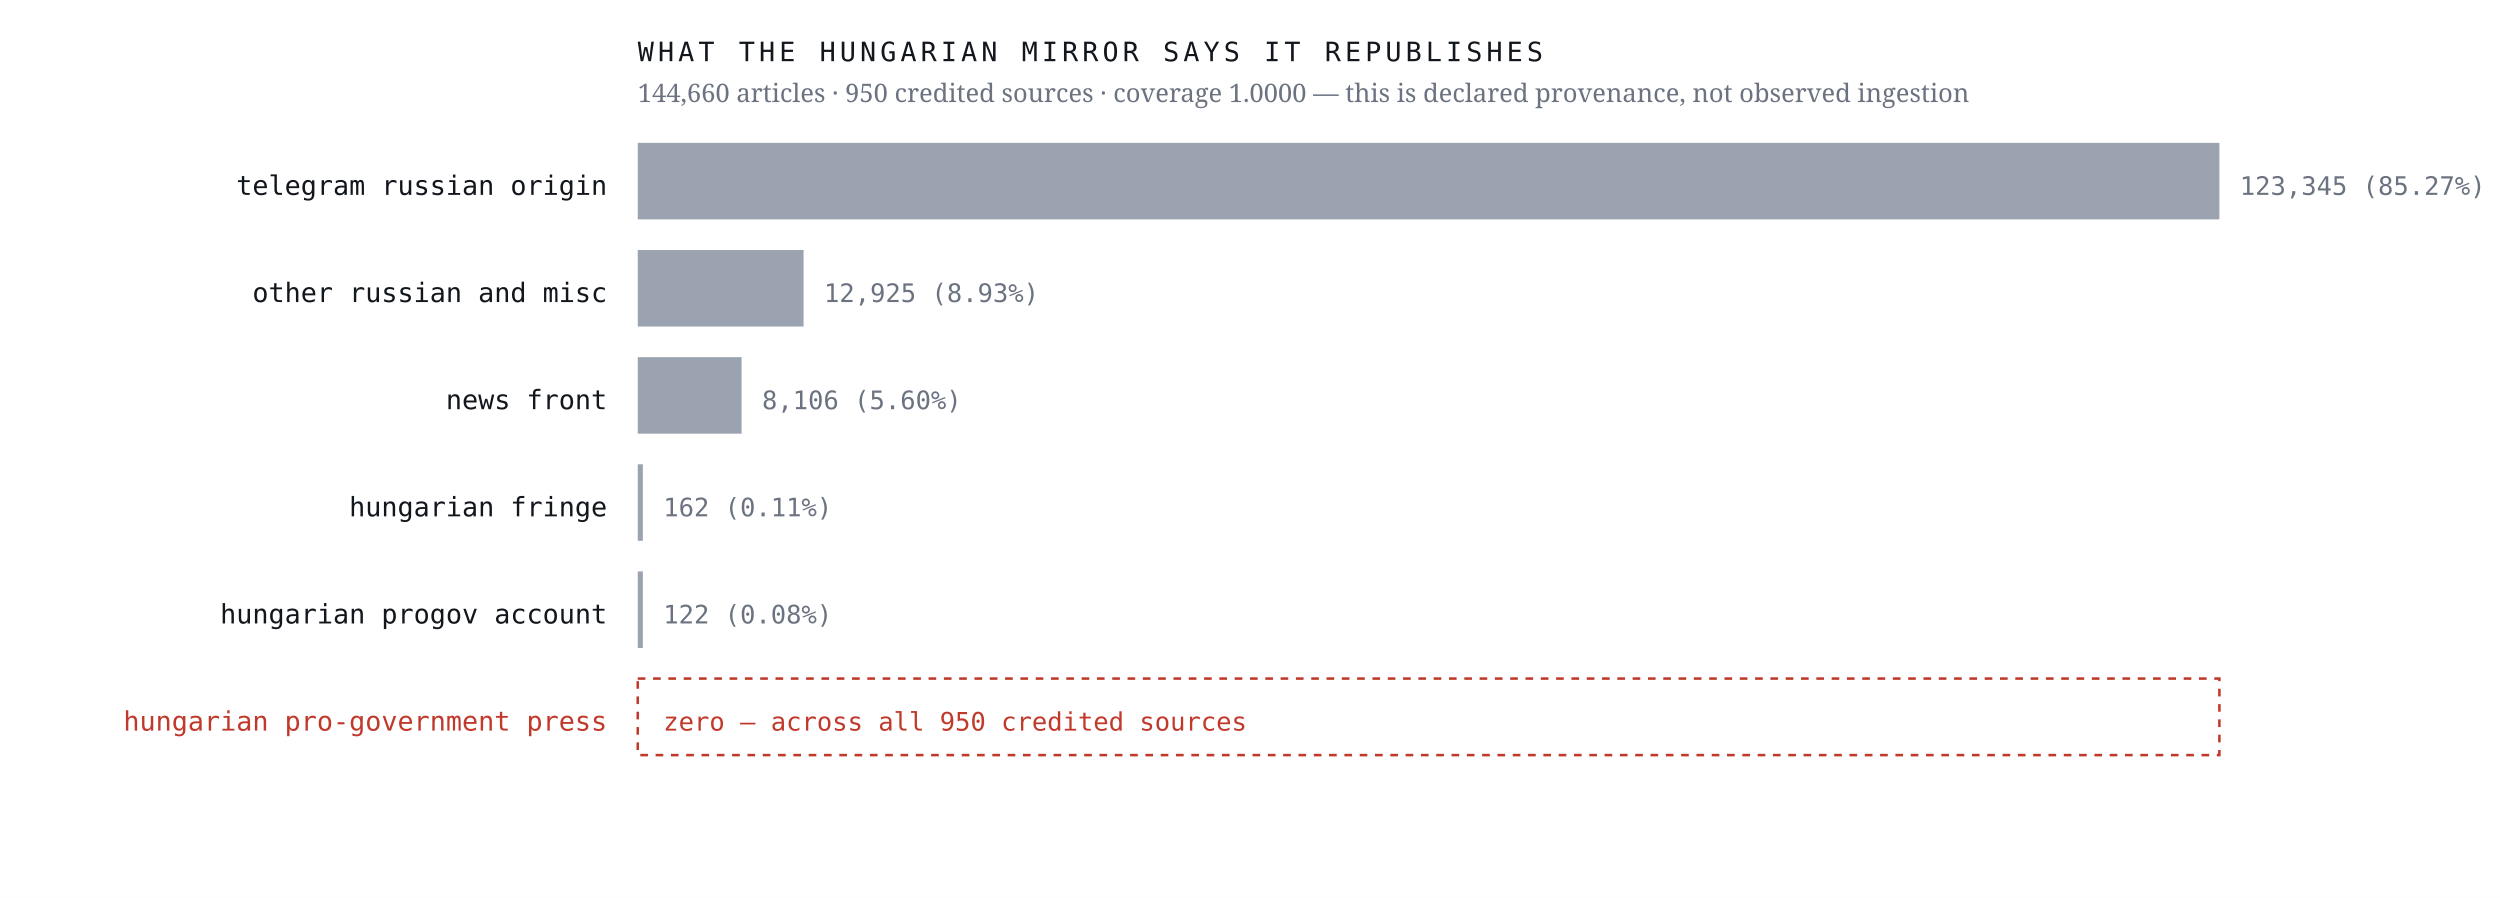
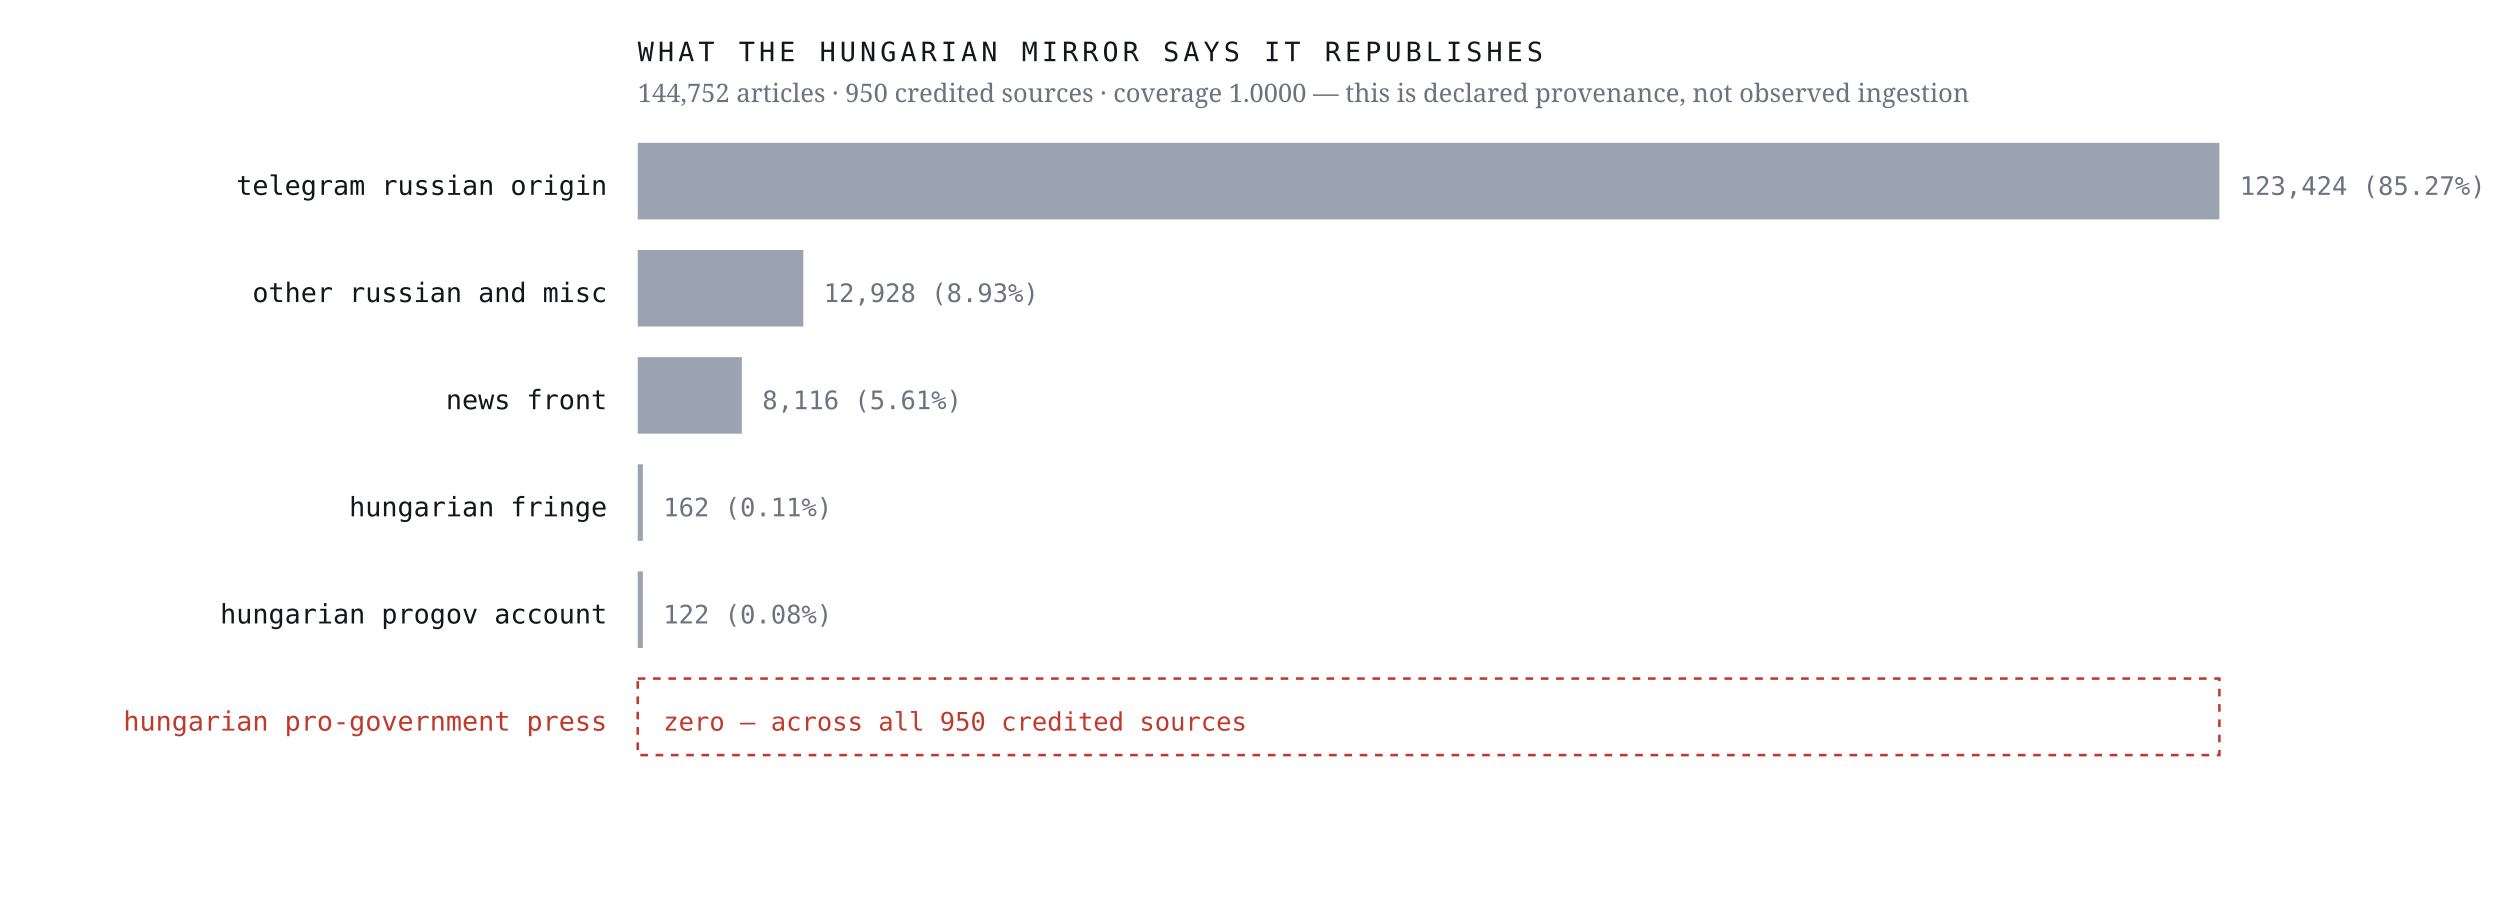
<svg xmlns="http://www.w3.org/2000/svg" viewBox="0 0 980 352" width="980" height="352" role="img" aria-label="Sources the Hungarian mirror credits, by article count, with an explicit zero row for the Hungarian pro-government press">
  <rect width="980" height="352" fill="#ffffff" />
  <text x="238.0" y="76.4" font-family="ui-monospace,'IBM Plex Mono',Menlo,monospace" font-size="10.5" font-weight="400" letter-spacing="0" fill="#12161d" text-anchor="end">telegram russian origin</text>
  <rect x="250" y="56" width="620.0" height="30" fill="#9aa3af" />
-   <text x="878.0" y="76.4" font-family="ui-monospace,'IBM Plex Mono',Menlo,monospace" font-size="10" font-weight="400" letter-spacing="0" fill="#6b7280" text-anchor="start">123,345  (85.27%)</text>
+   <text x="878.0" y="76.4" font-family="ui-monospace,'IBM Plex Mono',Menlo,monospace" font-size="10" font-weight="400" letter-spacing="0" fill="#6b7280" text-anchor="start">123,424  (85.27%)</text>
  <text x="238.0" y="118.4" font-family="ui-monospace,'IBM Plex Mono',Menlo,monospace" font-size="10.5" font-weight="400" letter-spacing="0" fill="#12161d" text-anchor="end">other russian and misc</text>
-   <rect x="250" y="98" width="65.0" height="30" fill="#9aa3af" />
-   <text x="323.0" y="118.4" font-family="ui-monospace,'IBM Plex Mono',Menlo,monospace" font-size="10" font-weight="400" letter-spacing="0" fill="#6b7280" text-anchor="start">12,925  (8.93%)</text>
+   <rect x="250" y="98" width="64.9" height="30" fill="#9aa3af" />
+   <text x="322.9" y="118.4" font-family="ui-monospace,'IBM Plex Mono',Menlo,monospace" font-size="10" font-weight="400" letter-spacing="0" fill="#6b7280" text-anchor="start">12,928  (8.93%)</text>
  <text x="238.0" y="160.4" font-family="ui-monospace,'IBM Plex Mono',Menlo,monospace" font-size="10.5" font-weight="400" letter-spacing="0" fill="#12161d" text-anchor="end">news front</text>
-   <rect x="250" y="140" width="40.7" height="30" fill="#9aa3af" />
-   <text x="298.7" y="160.4" font-family="ui-monospace,'IBM Plex Mono',Menlo,monospace" font-size="10" font-weight="400" letter-spacing="0" fill="#6b7280" text-anchor="start">8,106  (5.60%)</text>
+   <rect x="250" y="140" width="40.8" height="30" fill="#9aa3af" />
+   <text x="298.8" y="160.4" font-family="ui-monospace,'IBM Plex Mono',Menlo,monospace" font-size="10" font-weight="400" letter-spacing="0" fill="#6b7280" text-anchor="start">8,116  (5.61%)</text>
  <text x="238.0" y="202.4" font-family="ui-monospace,'IBM Plex Mono',Menlo,monospace" font-size="10.5" font-weight="400" letter-spacing="0" fill="#12161d" text-anchor="end">hungarian fringe</text>
  <rect x="250" y="182" width="2.0" height="30" fill="#9aa3af" />
  <text x="260.0" y="202.4" font-family="ui-monospace,'IBM Plex Mono',Menlo,monospace" font-size="10" font-weight="400" letter-spacing="0" fill="#6b7280" text-anchor="start">162  (0.11%)</text>
  <text x="238.0" y="244.4" font-family="ui-monospace,'IBM Plex Mono',Menlo,monospace" font-size="10.5" font-weight="400" letter-spacing="0" fill="#12161d" text-anchor="end">hungarian progov account</text>
  <rect x="250" y="224" width="2.0" height="30" fill="#9aa3af" />
  <text x="260.0" y="244.4" font-family="ui-monospace,'IBM Plex Mono',Menlo,monospace" font-size="10" font-weight="400" letter-spacing="0" fill="#6b7280" text-anchor="start">122  (0.08%)</text>
  <text x="238.0" y="286.4" font-family="ui-monospace,'IBM Plex Mono',Menlo,monospace" font-size="10.5" font-weight="500" letter-spacing="0" fill="#c0392b" text-anchor="end">hungarian pro-government press</text>
  <rect x="250" y="266" width="620" height="30" fill="none" stroke="#c0392b" stroke-width="1" stroke-dasharray="3 3" />
  <text x="260.0" y="286.4" font-family="ui-monospace,'IBM Plex Mono',Menlo,monospace" font-size="10" font-weight="500" letter-spacing="0" fill="#c0392b" text-anchor="start">zero — across all 950 credited sources</text>
  <text x="250.0" y="24.0" font-family="ui-monospace,'IBM Plex Mono',Menlo,monospace" font-size="10.5" font-weight="400" letter-spacing="1.6" fill="#12161d" text-anchor="start">WHAT THE HUNGARIAN MIRROR SAYS IT REPUBLISHES</text>
-   <text x="250.0" y="40.0" font-family="'Newsreader',Georgia,serif" font-size="10" font-weight="400" letter-spacing="0" fill="#6b7280" text-anchor="start">144,660 articles · 950 credited sources · coverage 1.0000 — this is declared provenance, not observed ingestion</text>
+   <text x="250.0" y="40.0" font-family="'Newsreader',Georgia,serif" font-size="10" font-weight="400" letter-spacing="0" fill="#6b7280" text-anchor="start">144,752 articles · 950 credited sources · coverage 1.0000 — this is declared provenance, not observed ingestion</text>
</svg>
